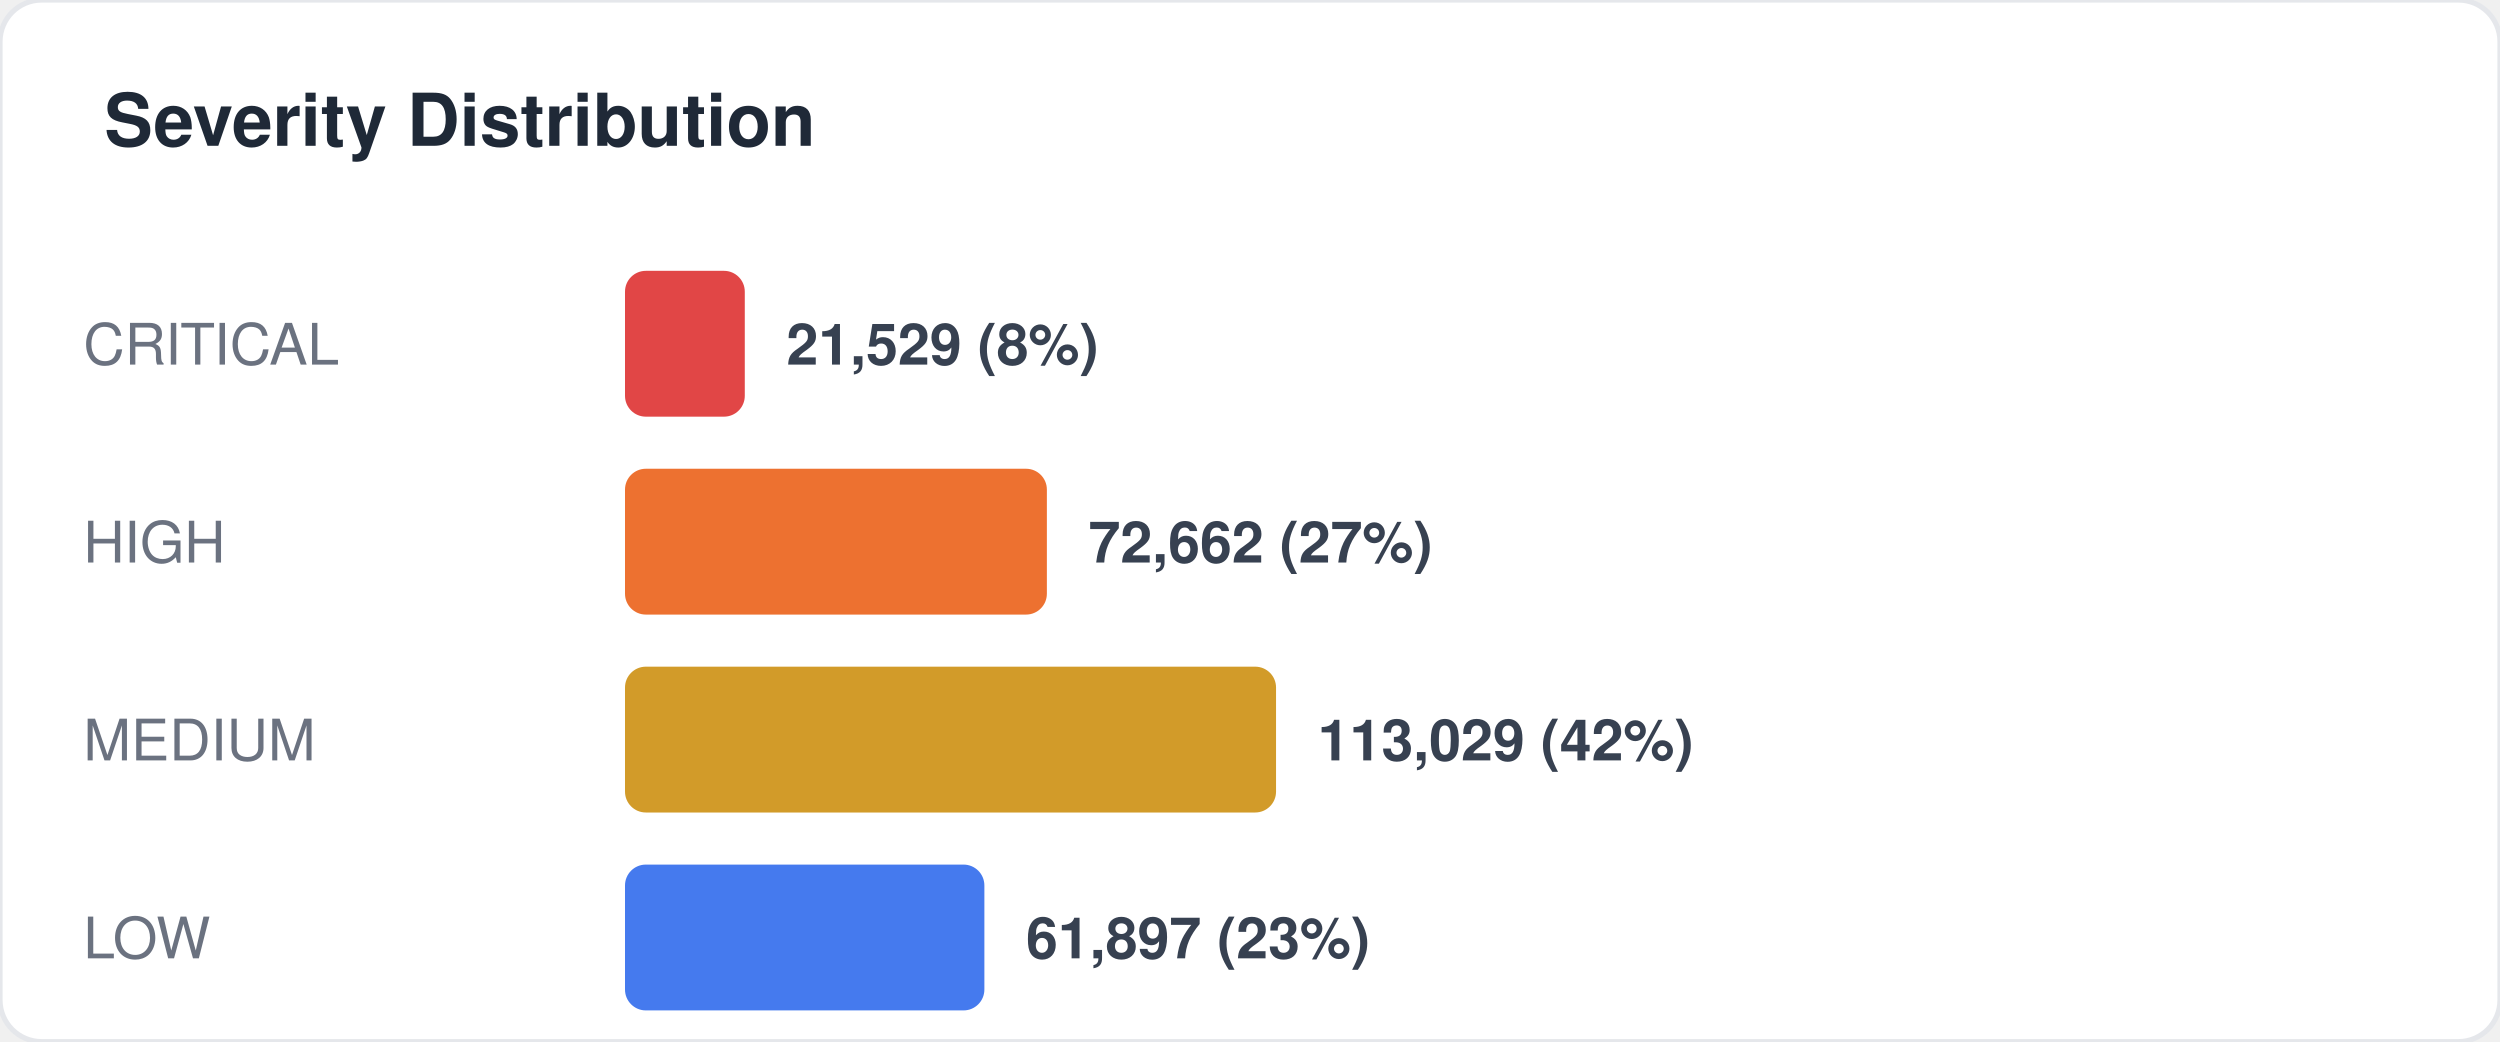
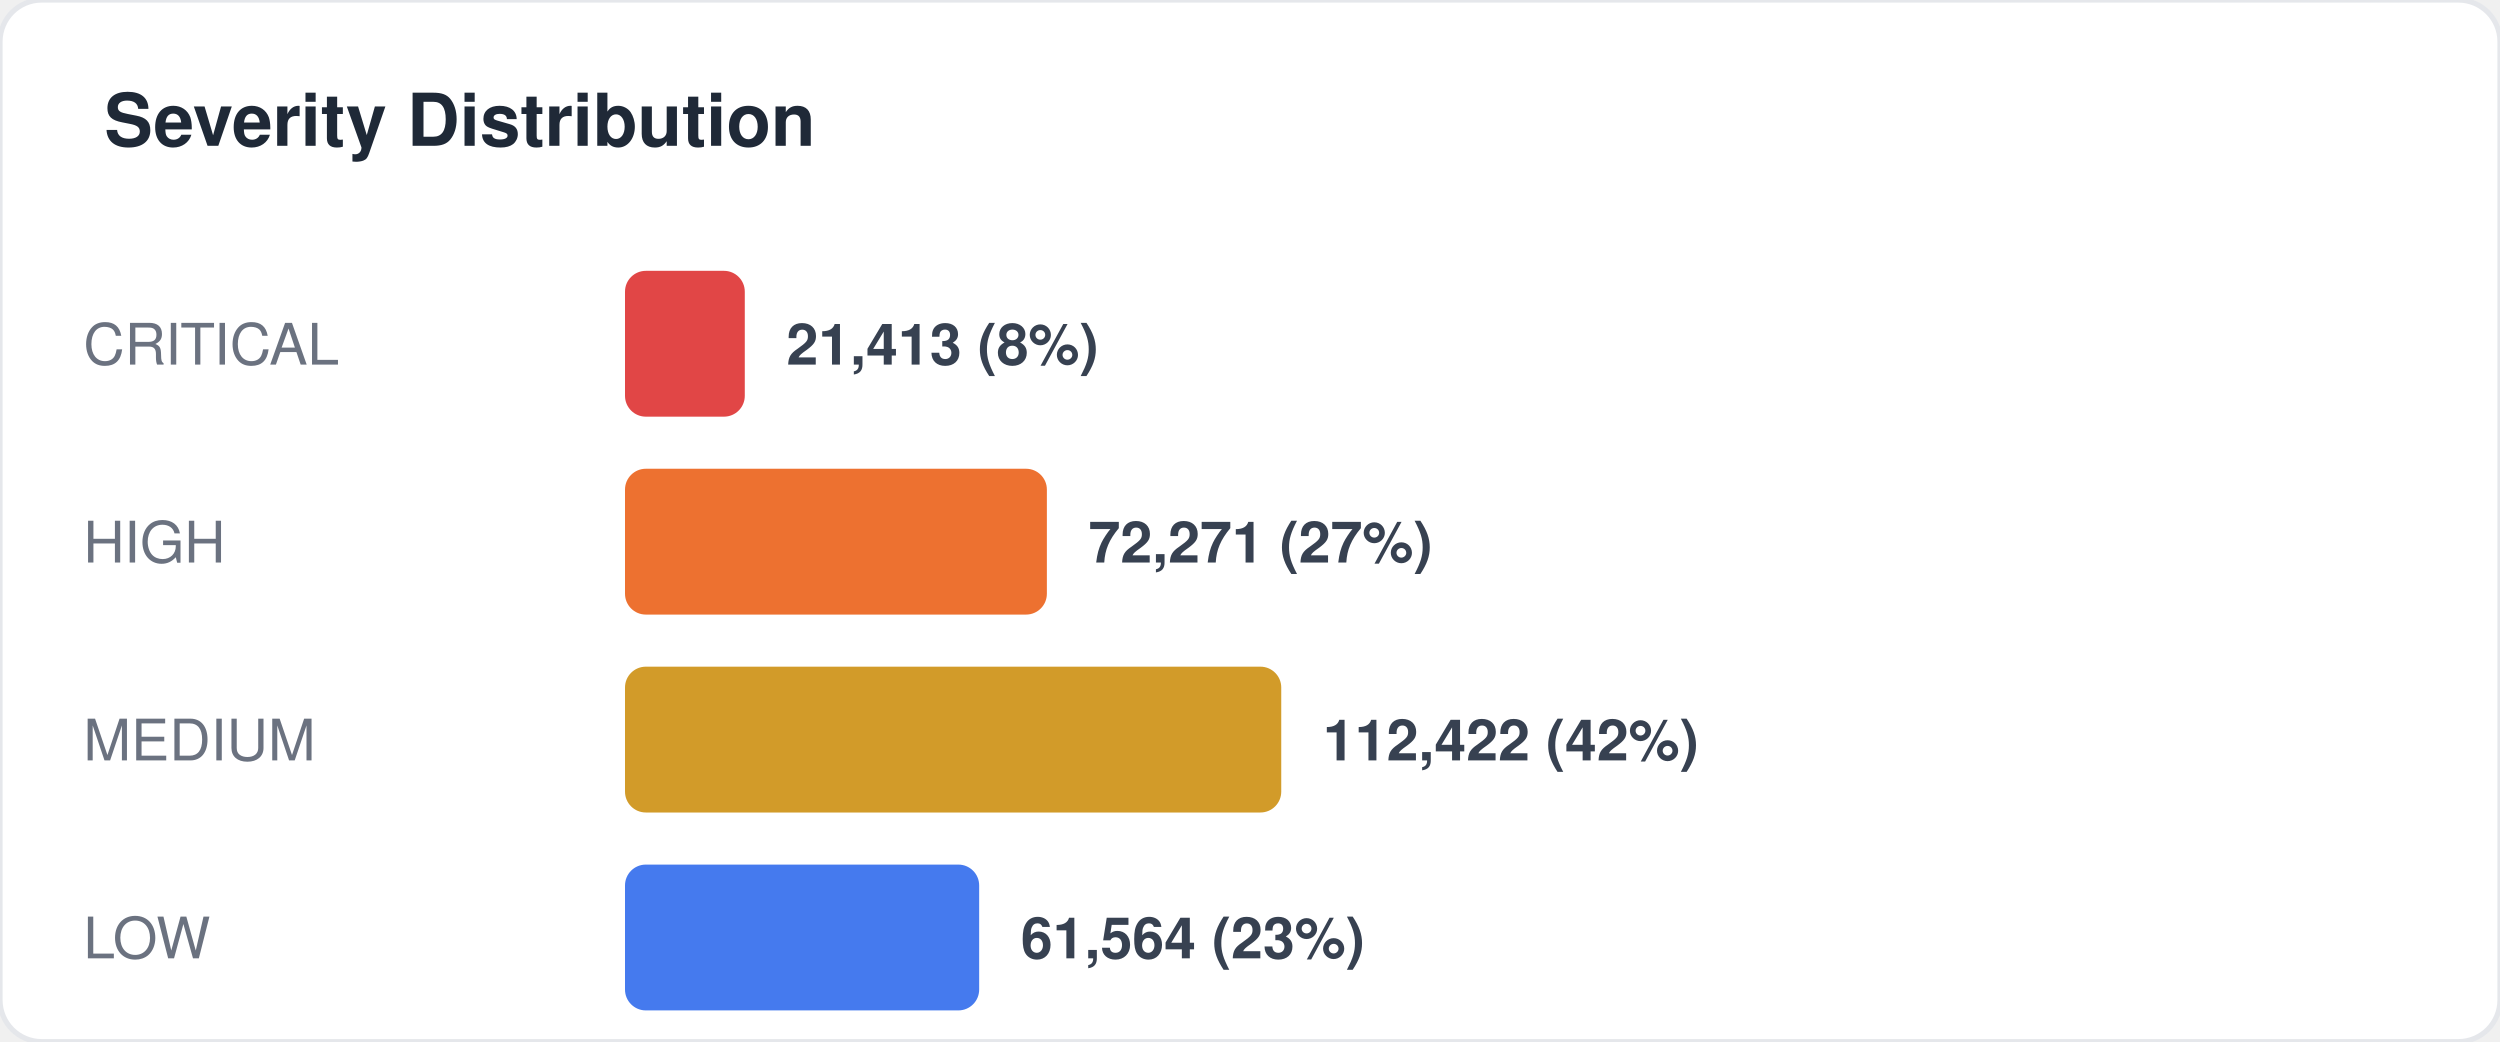
<svg xmlns="http://www.w3.org/2000/svg" width="480" height="200" viewBox="0 0 480 200" fill="none">
  <style>
  text { font-family: -apple-system, BlinkMacSystemFont, "Segoe UI", Helvetica, Arial, sans-serif; }
  .title { font-size: 14px; font-weight: 700; fill: #1f2937; }
  .label { font-size: 11px; fill: #6b7280; }
  .value { font-size: 11px; font-weight: 600; fill: #374151; }
  .big-number { font-size: 28px; font-weight: 800; fill: #111827; }
  .sub { font-size: 10px; fill: #9ca3af; }
</style>
  <rect width="480" height="200" rx="8" fill="#ffffff" stroke="#e5e7eb" stroke-width="1" />
  <text x="20" y="28" class="title">Severity Distribution</text>
  <text x="16" y="70" class="label">CRITICAL</text>
  <rect x="120" y="52" width="23" height="28" rx="4" fill="#dc2626" opacity="0.85" />
-   <text x="151" y="70" class="value">21,529 (8%)</text>
+   <text x="151" y="70" class="value">21,413 (8%)</text>
  <text x="16" y="108" class="label">HIGH</text>
  <rect x="120" y="90" width="81" height="28" rx="4" fill="#ea580c" opacity="0.85" />
-   <text x="209" y="108" class="value">72,662 (27%)</text>
+   <text x="209" y="108" class="value">72,271 (27%)</text>
  <text x="16" y="146" class="label">MEDIUM</text>
-   <rect x="120" y="128" width="125" height="28" rx="4" fill="#ca8a04" opacity="0.85" />
-   <text x="253" y="146" class="value">113,029 (42%)</text>
+   <rect x="120" y="128" width="126" height="28" rx="4" fill="#ca8a04" opacity="0.85" />
+   <text x="254" y="146" class="value">112,422 (42%)</text>
  <text x="16" y="184" class="label">LOW</text>
-   <rect x="120" y="166" width="69" height="28" rx="4" fill="#2563eb" opacity="0.85" />
-   <text x="197" y="184" class="value">61,897 (23%)</text>
+   <rect x="120" y="166" width="68" height="28" rx="4" fill="#2563eb" opacity="0.85" />
+   <text x="196" y="184" class="value">61,564 (23%)</text>
</svg>
